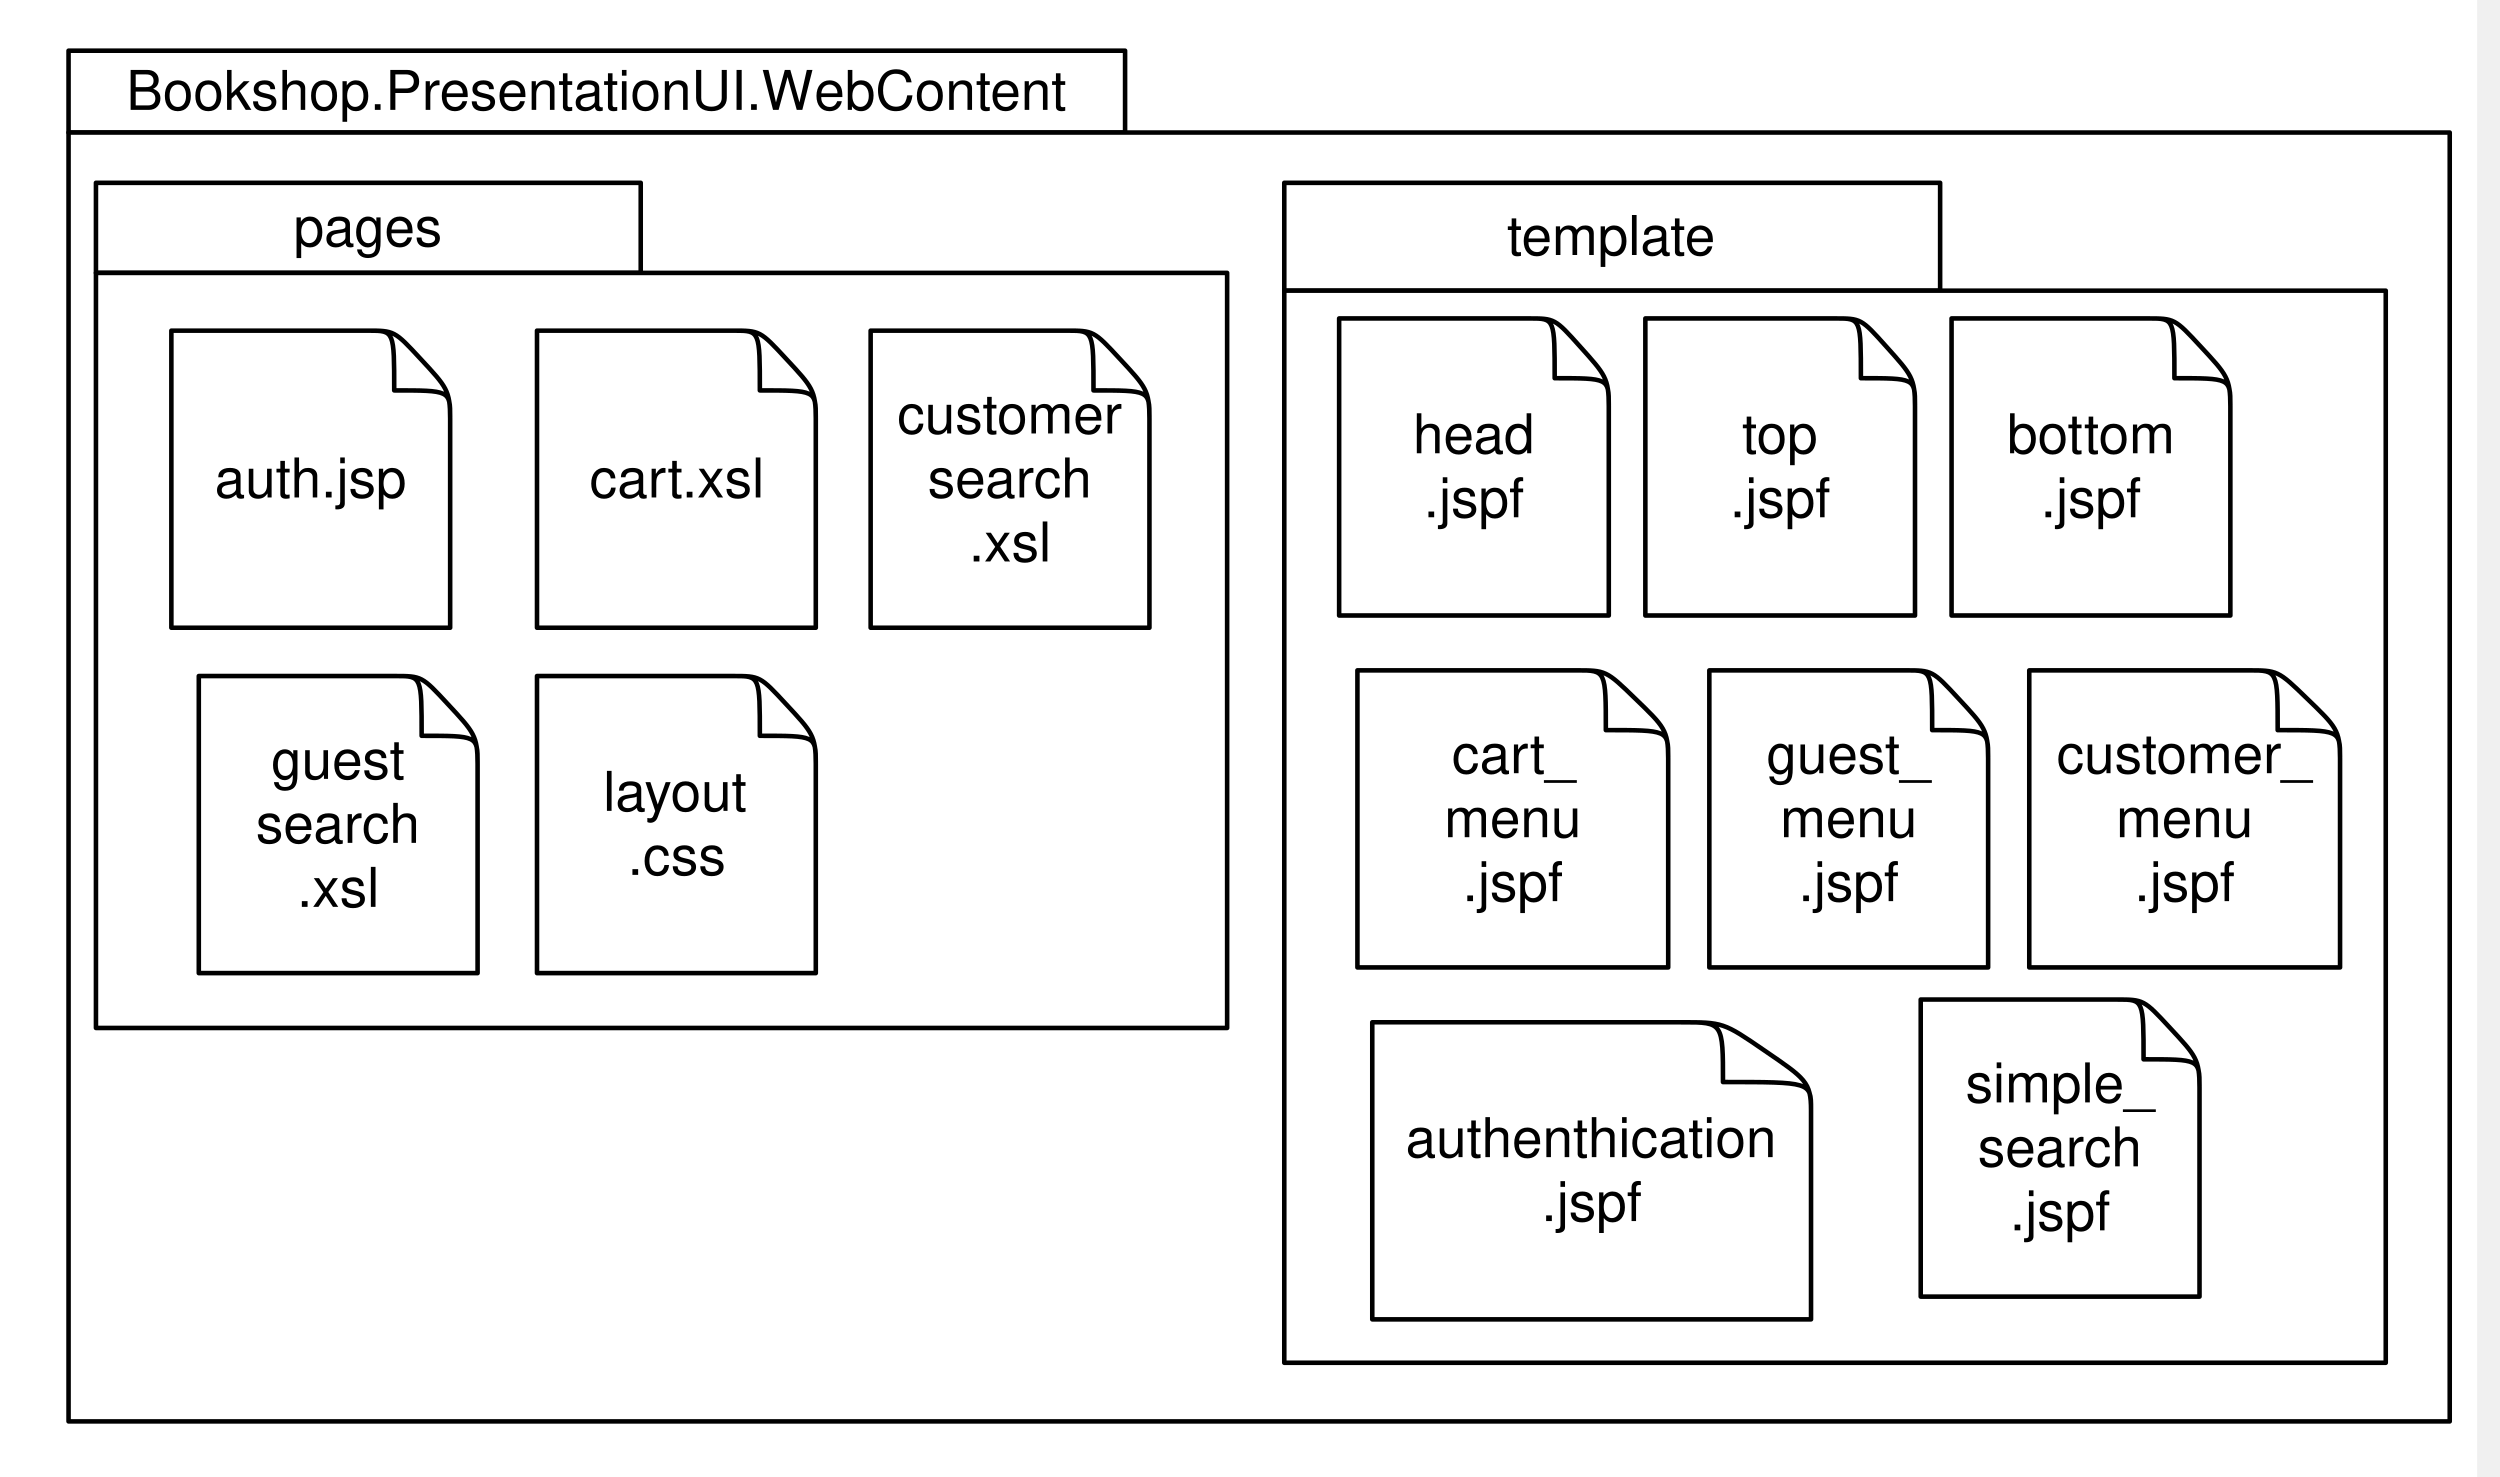
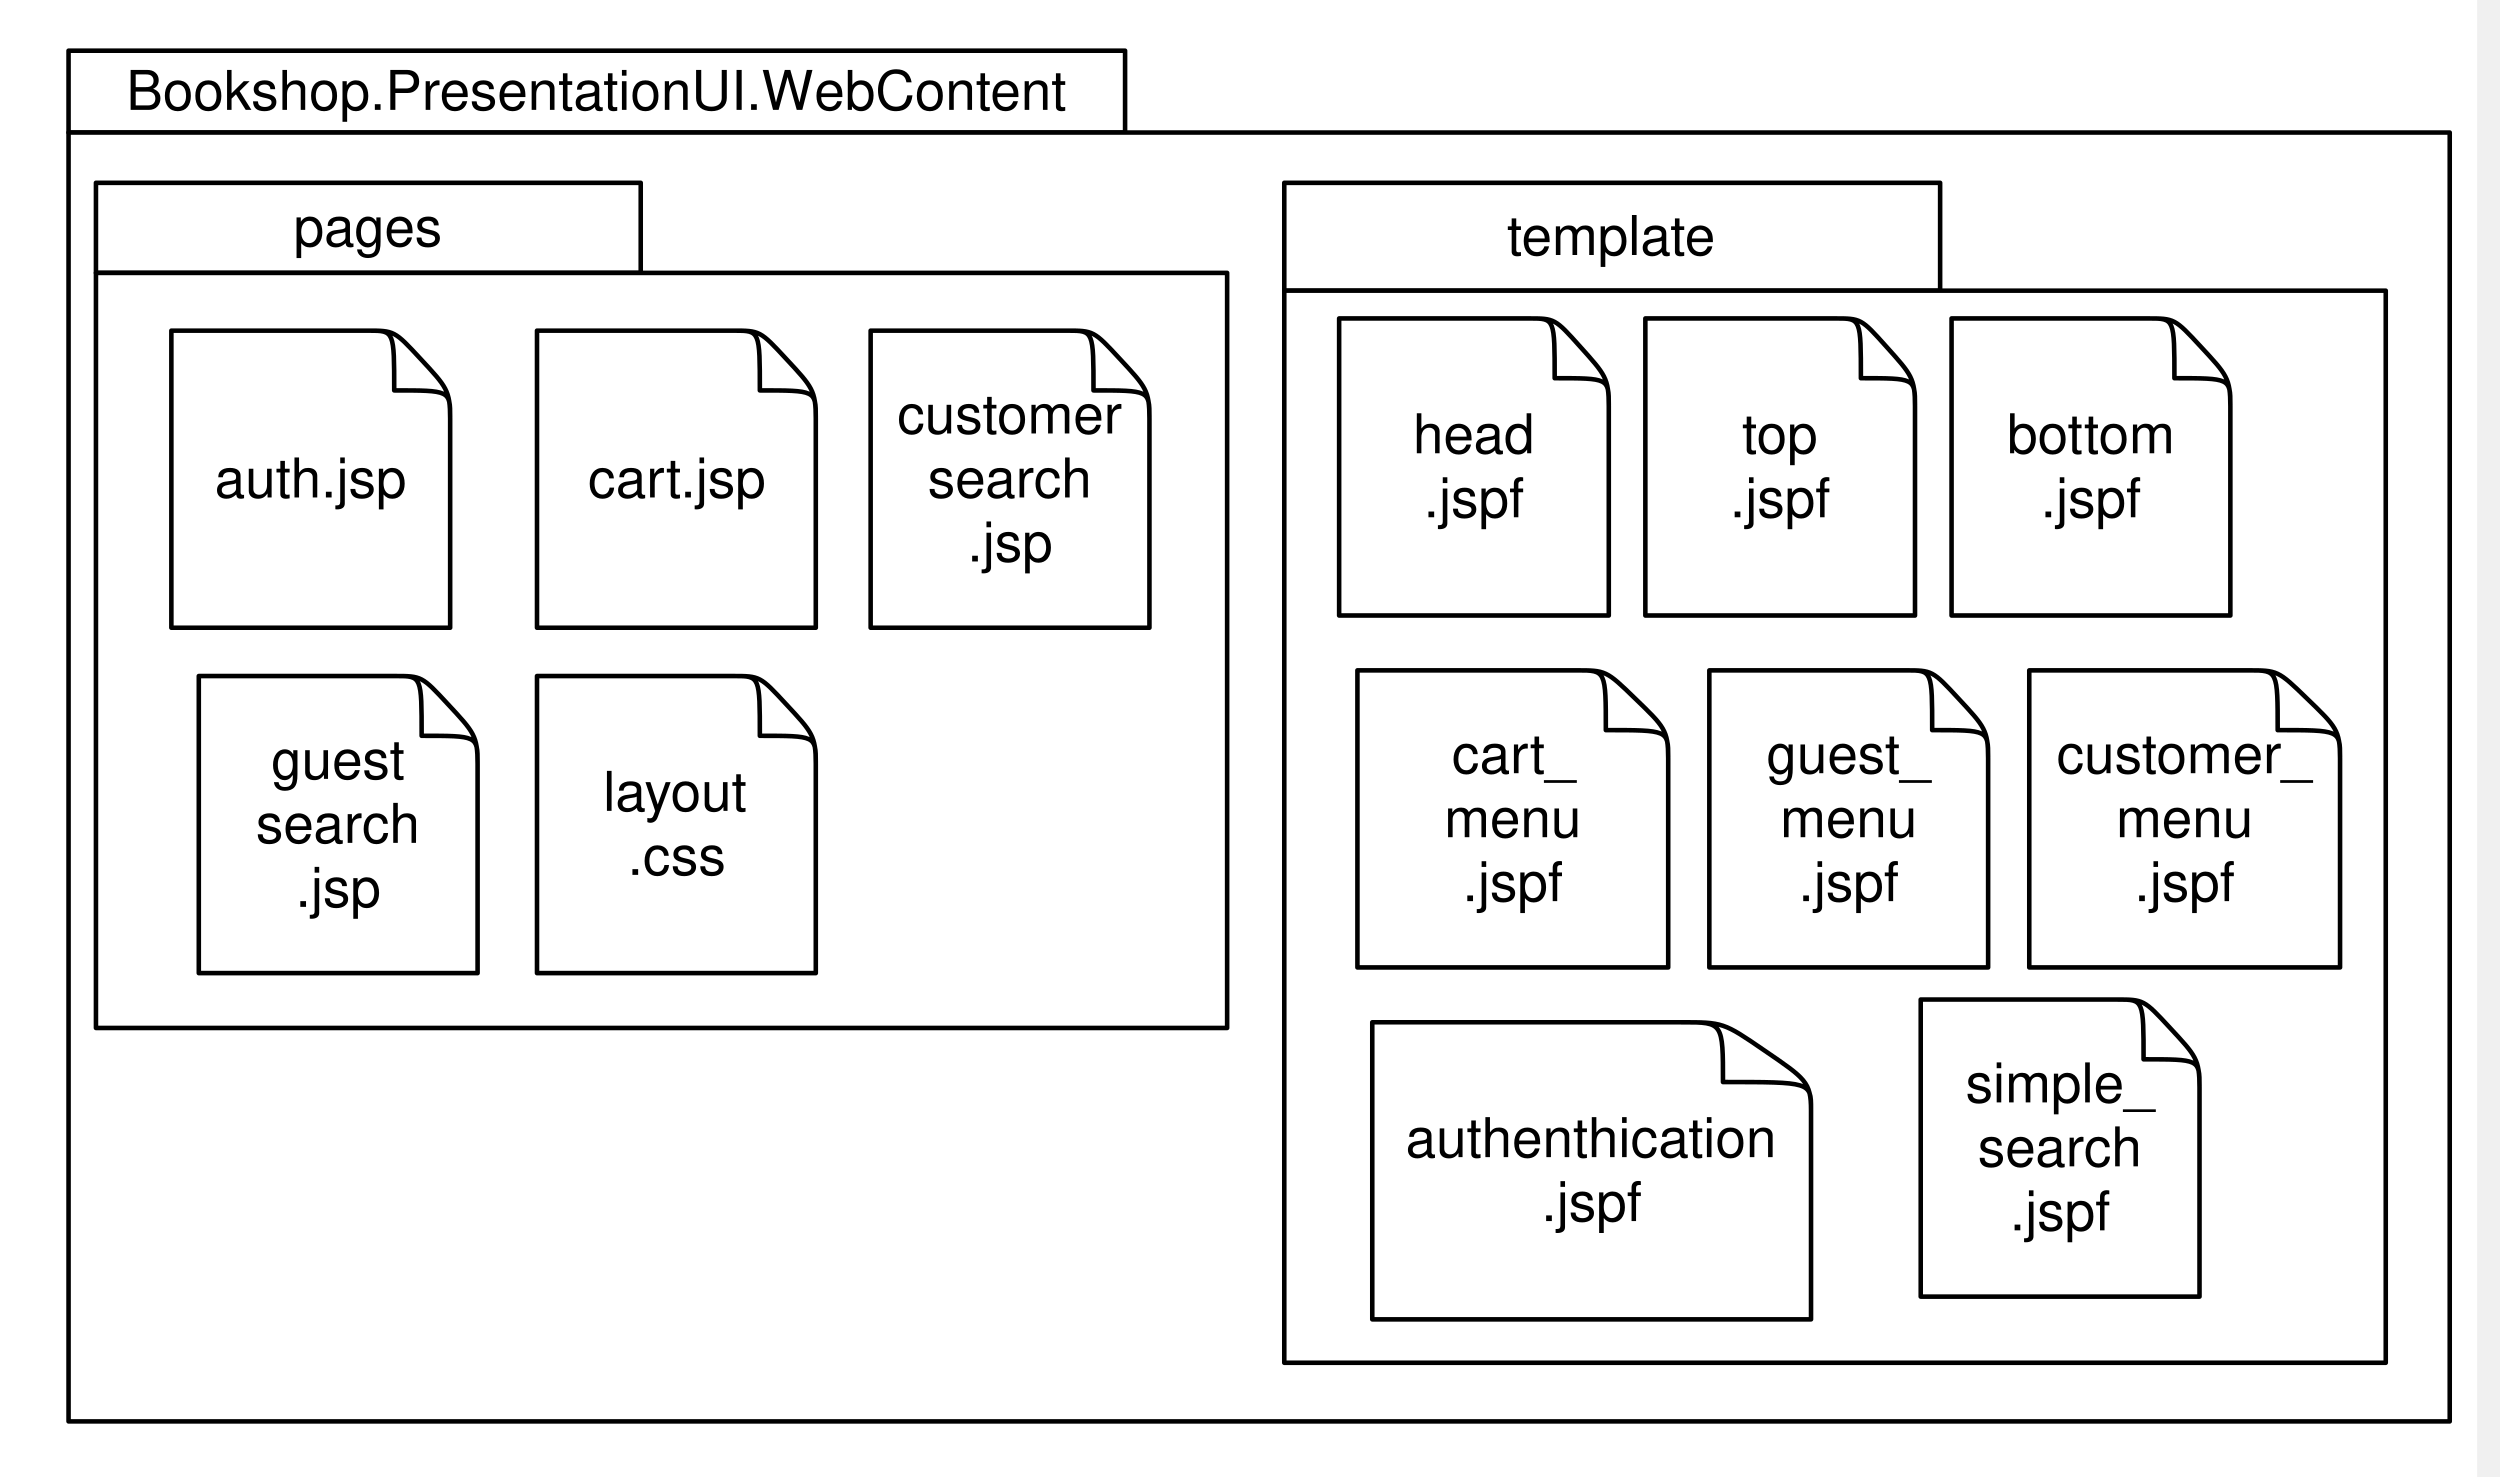
<svg xmlns="http://www.w3.org/2000/svg" xmlns:xlink="http://www.w3.org/1999/xlink" version="1.1" viewBox="17 1 547 323" width="547pt" height="323pt">
  <defs>
    <filter id="Shadow" filterUnits="userSpaceOnUse">
      <feGaussianBlur in="SourceAlpha" result="blur" stdDeviation="3.488" />
      <feOffset in="blur" result="offset" dx="0" dy="4" />
      <feFlood flood-color="black" flood-opacity=".75" result="flood" />
      <feComposite in="flood" in2="offset" operator="in" />
    </filter>
    <font-face font-family="Helvetica" font-size="12" units-per-em="1000" underline-position="-75.684" underline-thickness="49.316" slope="0" x-height="583.333" cap-height="750" ascent="770.02" descent="-229.98" font-weight="500">
      <font-face-src>
        <font-face-name name="Helvetica" />
      </font-face-src>
    </font-face>
  </defs>
  <g stroke="none" stroke-opacity="1" stroke-dasharray="none" fill="none" fill-opacity="1">
-     <rect fill="white" width="558.99" height="782.98" />
+     <rect fill="white" width="559" height="783" />
    <g>
      <g>
        <use xlink:href="#id1410_Graphic" filter="url(#Shadow)" />
        <use xlink:href="#id1421_Graphic" filter="url(#Shadow)" />
        <use xlink:href="#id1422_Graphic" filter="url(#Shadow)" />
        <use xlink:href="#id1423_Graphic" filter="url(#Shadow)" />
        <use xlink:href="#id1424_Graphic" filter="url(#Shadow)" />
      </g>
      <rect x="32" y="12.092" width="231.167" height="17.908" fill="white" />
      <rect x="32" y="12.092" width="231.167" height="17.908" stroke="black" stroke-linecap="round" stroke-linejoin="round" stroke-width="1" />
-       <text transform="translate(37.0001 14.04596)" fill="black">
+       <text transform="translate(37.0001 14.04595)" fill="black">
        <tspan font-family="Helvetica" font-size="12" font-weight="500" x="7.628" y="11" textLength="150.744">Bookshop.PresentationUI.W</tspan>
        <tspan font-family="Helvetica" font-size="12" font-weight="500" x="158.162" y="11" textLength="55.377">ebContent</tspan>
      </text>
      <rect x="32" y="30" width="521" height="282" fill="white" />
      <rect x="32" y="30" width="521" height="282" stroke="black" stroke-linecap="round" stroke-linejoin="round" stroke-width="1" />
      <rect x="37.994" y="41" width="119.196" height="19.703" fill="white" />
      <rect x="37.994" y="41" width="119.196" height="19.703" stroke="black" stroke-linecap="round" stroke-linejoin="round" stroke-width="1" />
      <text transform="translate(42.9942 43.85165)" fill="black">
        <tspan font-family="Helvetica" font-size="12" font-weight="500" x="38.25" y="11" textLength="32.695">pages</tspan>
      </text>
      <rect x="37.994" y="60.707" width="247.503" height="165.21" fill="white" />
      <rect x="37.994" y="60.707" width="247.503" height="165.21" stroke="black" stroke-linecap="round" stroke-linejoin="round" stroke-width="1" />
      <g id="id1410_Graphic">
        <path d="M 268.497 92.58 C 268.497 86.423 267.722 85.661 262.063 79.567 L 262.004 79.504 C 256.315 73.347 256.256 73.347 250.417 73.347 C 242.643 73.347 207.497 73.347 207.497 73.347 L 207.497 138.347 L 268.497 138.347 L 268.497 92.58 Z" fill="white" />
        <path d="M 268.497 92.58 C 268.497 86.423 267.722 85.661 262.063 79.567 L 262.004 79.504 C 256.315 73.347 256.256 73.347 250.417 73.347 C 242.643 73.347 207.497 73.347 207.497 73.347 L 207.497 138.347 L 268.497 138.347 L 268.497 92.58 Z M 268.497 92.263 C 268.497 86.423 268.437 86.423 256.256 86.423 L 256.256 86.423 C 256.256 73.41 256.256 73.347 250.775 73.347" stroke="black" stroke-linecap="round" stroke-linejoin="round" stroke-width="1" />
-         <text transform="translate(212.4971 84.8466)" fill="black">
+         <text transform="translate(212.497 84.8466)" fill="black">
          <tspan font-family="Helvetica" font-size="12" font-weight="500" x=".826" y="11" textLength="49.348">customer</tspan>
          <tspan font-family="Helvetica" font-size="12" font-weight="500" x="7.491" y="25" textLength="36.018">search</tspan>
-           <tspan font-family="Helvetica" font-size="12" font-weight="500" x="16.5" y="39" textLength="18">.xsl</tspan>
+           <tspan font-family="Helvetica" font-size="12" font-weight="500" x="16.163" y="39" textLength="18.674">.jsp</tspan>
        </text>
      </g>
      <g id="id1421_Graphic">
        <path d="M 195.496 92.58 C 195.496 86.423 194.721 85.661 189.062 79.567 L 189.003 79.504 C 183.314 73.347 183.255 73.347 177.416 73.347 C 169.642 73.347 134.496 73.347 134.496 73.347 L 134.496 138.347 L 195.496 138.347 L 195.496 92.58 Z" fill="white" />
        <path d="M 195.496 92.58 C 195.496 86.423 194.721 85.661 189.062 79.567 L 189.003 79.504 C 183.314 73.347 183.255 73.347 177.416 73.347 C 169.642 73.347 134.496 73.347 134.496 73.347 L 134.496 138.347 L 195.496 138.347 L 195.496 92.58 Z M 195.496 92.263 C 195.496 86.423 195.436 86.423 183.255 86.423 L 183.255 86.423 C 183.255 73.41 183.255 73.347 177.774 73.347" stroke="black" stroke-linecap="round" stroke-linejoin="round" stroke-width="1" />
-         <text transform="translate(139.4961 98.8466)" fill="black">
-           <tspan font-family="Helvetica" font-size="12" font-weight="500" x="6.498" y="11" textLength="38.004">cart.xsl</tspan>
+         <text transform="translate(139.496 98.8466)" fill="black">
+           <tspan font-family="Helvetica" font-size="12" font-weight="500" x="6.161" y="11" textLength="38.678">cart.jsp</tspan>
        </text>
      </g>
      <g id="id1422_Graphic">
        <path d="M 115.494 92.58 C 115.494 86.423 114.719 85.661 109.061 79.567 L 109.001 79.504 C 103.312 73.347 103.253 73.347 97.414 73.347 C 89.641 73.347 54.494 73.347 54.494 73.347 L 54.494 138.347 L 115.494 138.347 L 115.494 92.58 Z" fill="white" />
        <path d="M 115.494 92.58 C 115.494 86.423 114.719 85.661 109.061 79.567 L 109.001 79.504 C 103.312 73.347 103.253 73.347 97.414 73.347 C 89.641 73.347 54.494 73.347 54.494 73.347 L 54.494 138.347 L 115.494 138.347 L 115.494 92.58 Z M 115.494 92.263 C 115.494 86.423 115.434 86.423 103.253 86.423 L 103.253 86.423 C 103.253 73.41 103.253 73.347 97.772 73.347" stroke="black" stroke-linecap="round" stroke-linejoin="round" stroke-width="1" />
        <text transform="translate(59.4942 98.8466)" fill="black">
          <tspan font-family="Helvetica" font-size="12" font-weight="500" x="4.485" y="11" textLength="42.029">auth.jsp</tspan>
        </text>
      </g>
      <g id="id1423_Graphic">
        <path d="M 121.497 168.151 C 121.497 161.994 120.722 161.232 115.063 155.138 L 115.004 155.075 C 109.315 148.918 109.256 148.918 103.417 148.918 C 95.643 148.918 60.497 148.918 60.497 148.918 L 60.497 213.918 L 121.497 213.918 L 121.497 168.151 Z" fill="white" />
-         <path d="M 121.497 168.151 C 121.497 161.994 120.722 161.232 115.063 155.138 L 115.004 155.075 C 109.315 148.918 109.256 148.918 103.417 148.918 C 95.643 148.918 60.497 148.918 60.497 148.918 L 60.497 213.918 L 121.497 213.918 L 121.497 168.151 Z M 121.497 167.834 C 121.497 161.994 121.437 161.994 109.256 161.994 L 109.256 161.994 C 109.256 148.981 109.256 148.918 103.775 148.918" stroke="black" stroke-linecap="round" stroke-linejoin="round" stroke-width="1" />
-         <text transform="translate(65.4971 160.4176)" fill="black">
+         <path d="M 121.497 168.151 C 121.497 161.994 120.722 161.232 115.063 155.138 L 115.004 155.075 C 109.315 148.918 109.256 148.918 103.417 148.918 C 95.643 148.918 60.497 148.918 60.497 148.918 L 60.497 213.918 L 121.497 213.918 L 121.497 168.151 Z M 121.497 167.834 C 121.497 161.994 121.437 161.994 109.256 161.994 L 109.256 161.994 C 109.256 148.982 109.256 148.918 103.775 148.918" stroke="black" stroke-linecap="round" stroke-linejoin="round" stroke-width="1" />
+         <text transform="translate(65.4971 160.418)" fill="black">
          <tspan font-family="Helvetica" font-size="12" font-weight="500" x="10.822" y="11" textLength="29.355">guest</tspan>
          <tspan font-family="Helvetica" font-size="12" font-weight="500" x="7.491" y="25" textLength="36.018">search</tspan>
-           <tspan font-family="Helvetica" font-size="12" font-weight="500" x="16.5" y="39" textLength="18">.xsl</tspan>
+           <tspan font-family="Helvetica" font-size="12" font-weight="500" x="16.163" y="39" textLength="18.674">.jsp</tspan>
        </text>
      </g>
      <g id="id1424_Graphic">
        <path d="M 195.496 168.151 C 195.496 161.994 194.721 161.232 189.062 155.138 L 189.003 155.075 C 183.314 148.918 183.255 148.918 177.416 148.918 C 169.642 148.918 134.496 148.918 134.496 148.918 L 134.496 213.918 L 195.496 213.918 L 195.496 168.151 Z" fill="white" />
-         <path d="M 195.496 168.151 C 195.496 161.994 194.721 161.232 189.062 155.138 L 189.003 155.075 C 183.314 148.918 183.255 148.918 177.416 148.918 C 169.642 148.918 134.496 148.918 134.496 148.918 L 134.496 213.918 L 195.496 213.918 L 195.496 168.151 Z M 195.496 167.834 C 195.496 161.994 195.436 161.994 183.255 161.994 L 183.255 161.994 C 183.255 148.981 183.255 148.918 177.774 148.918" stroke="black" stroke-linecap="round" stroke-linejoin="round" stroke-width="1" />
-         <text transform="translate(139.4961 167.4176)" fill="black">
+         <path d="M 195.496 168.151 C 195.496 161.994 194.721 161.232 189.062 155.138 L 189.003 155.075 C 183.314 148.918 183.255 148.918 177.416 148.918 C 169.642 148.918 134.496 148.918 134.496 148.918 L 134.496 213.918 L 195.496 213.918 L 195.496 168.151 Z M 195.496 167.834 C 195.496 161.994 195.436 161.994 183.255 161.994 L 183.255 161.994 C 183.255 148.982 183.255 148.918 177.774 148.918" stroke="black" stroke-linecap="round" stroke-linejoin="round" stroke-width="1" />
+         <text transform="translate(139.496 167.418)" fill="black">
          <tspan font-family="Helvetica" font-size="12" font-weight="500" x="9.489" y="11" textLength="32.021">layout</tspan>
          <tspan font-family="Helvetica" font-size="12" font-weight="500" x="14.833" y="25" textLength="21.334">.css</tspan>
        </text>
      </g>
      <rect x="298" y="41" width="143.5" height="23.596" fill="white" />
      <rect x="298" y="41" width="143.5" height="23.596" stroke="black" stroke-linecap="round" stroke-linejoin="round" stroke-width="1" />
-       <text transform="translate(303 45.79794)" fill="black">
+       <text transform="translate(303 45.79795)" fill="black">
        <tspan font-family="Helvetica" font-size="12" font-weight="500" x="43.737" y="11" textLength="46.025">template</tspan>
      </text>
      <rect x="298" y="64.6" width="241.003" height="234.575" fill="white" />
      <rect x="298" y="64.6" width="241.003" height="234.575" stroke="black" stroke-linecap="round" stroke-linejoin="round" stroke-width="1" />
-       <path d="M 529.003 166.908 C 529.003 160.751 528.139 159.989 521.831 153.895 L 521.764 153.832 C 515.423 147.675 515.357 147.675 508.848 147.675 C 500.182 147.675 461.003 147.675 461.003 147.675 L 461.003 212.675 L 529.003 212.675 L 529.003 166.908 Z" fill="white" />
-       <path d="M 529.003 166.908 C 529.003 160.751 528.139 159.989 521.831 153.895 L 521.764 153.832 C 515.423 147.675 515.357 147.675 508.848 147.675 C 500.182 147.675 461.003 147.675 461.003 147.675 L 461.003 212.675 L 529.003 212.675 L 529.003 166.908 Z M 529.003 166.591 C 529.003 160.751 528.936 160.751 515.357 160.751 L 515.357 160.751 C 515.357 147.739 515.357 147.675 509.247 147.675" stroke="black" stroke-linecap="round" stroke-linejoin="round" stroke-width="1" />
-       <text transform="translate(466.0029 159.175)" fill="black">
+       <path d="M 529.003 166.909 C 529.003 160.751 528.139 159.989 521.831 153.896 L 521.764 153.832 C 515.423 147.675 515.357 147.675 508.848 147.675 C 500.183 147.675 461.003 147.675 461.003 147.675 L 461.003 212.675 L 529.003 212.675 L 529.003 166.909 Z" fill="white" />
+       <path d="M 529.003 166.909 C 529.003 160.751 528.139 159.989 521.831 153.896 L 521.764 153.832 C 515.423 147.675 515.357 147.675 508.848 147.675 C 500.183 147.675 461.003 147.675 461.003 147.675 L 461.003 212.675 L 529.003 212.675 L 529.003 166.909 Z M 529.003 166.591 C 529.003 160.751 528.936 160.751 515.357 160.751 L 515.357 160.751 C 515.357 147.739 515.357 147.675 509.247 147.675" stroke="black" stroke-linecap="round" stroke-linejoin="round" stroke-width="1" />
+       <text transform="translate(466.003 159.175)" fill="black">
        <tspan font-family="Helvetica" font-size="12" font-weight="500" x=".989" y="11" textLength="56.021">customer_</tspan>
        <tspan font-family="Helvetica" font-size="12" font-weight="500" x="13.991" y="25" textLength="30.018">menu</tspan>
        <tspan font-family="Helvetica" font-size="12" font-weight="500" x="17.996" y="39" textLength="22.008">.jspf</tspan>
      </text>
-       <path d="M 505.003 89.908 C 505.003 83.751 504.228 82.989 498.569 76.895 L 498.509 76.832 C 492.821 70.675 492.761 70.675 486.923 70.675 C 479.149 70.675 444.003 70.675 444.003 70.675 L 444.003 135.675 L 505.003 135.675 L 505.003 89.908 Z" fill="white" />
-       <path d="M 505.003 89.908 C 505.003 83.751 504.228 82.989 498.569 76.895 L 498.509 76.832 C 492.821 70.675 492.761 70.675 486.923 70.675 C 479.149 70.675 444.003 70.675 444.003 70.675 L 444.003 135.675 L 505.003 135.675 L 505.003 89.908 Z M 505.003 89.591 C 505.003 83.751 504.943 83.751 492.761 83.751 L 492.761 83.751 C 492.761 70.739 492.761 70.675 487.281 70.675" stroke="black" stroke-linecap="round" stroke-linejoin="round" stroke-width="1" />
-       <text transform="translate(449.0029 89.17499)" fill="black">
+       <path d="M 505.003 89.909 C 505.003 83.751 504.228 82.989 498.569 76.895 L 498.51 76.832 C 492.821 70.675 492.762 70.675 486.923 70.675 C 479.149 70.675 444.003 70.675 444.003 70.675 L 444.003 135.675 L 505.003 135.675 L 505.003 89.909 Z" fill="white" />
+       <path d="M 505.003 89.909 C 505.003 83.751 504.228 82.989 498.569 76.895 L 498.51 76.832 C 492.821 70.675 492.762 70.675 486.923 70.675 C 479.149 70.675 444.003 70.675 444.003 70.675 L 444.003 135.675 L 505.003 135.675 L 505.003 89.909 Z M 505.003 89.591 C 505.003 83.751 504.943 83.751 492.762 83.751 L 492.762 83.751 C 492.762 70.739 492.762 70.675 487.281 70.675" stroke="black" stroke-linecap="round" stroke-linejoin="round" stroke-width="1" />
+       <text transform="translate(449.003 89.175)" fill="black">
        <tspan font-family="Helvetica" font-size="12" font-weight="500" x="7.157" y="11" textLength="36.686">bottom</tspan>
        <tspan font-family="Helvetica" font-size="12" font-weight="500" x="14.496" y="25" textLength="22.008">.jspf</tspan>
      </text>
-       <path d="M 413.253 243.909 C 413.253 237.751 412.034 236.989 403.128 230.896 L 403.034 230.832 C 394.081 224.675 393.988 224.675 384.8 224.675 C 372.565 224.675 317.253 224.675 317.253 224.675 L 317.253 289.675 L 413.253 289.675 L 413.253 243.909 Z" fill="white" />
-       <path d="M 413.253 243.909 C 413.253 237.751 412.034 236.989 403.128 230.896 L 403.034 230.832 C 394.081 224.675 393.988 224.675 384.8 224.675 C 372.565 224.675 317.253 224.675 317.253 224.675 L 317.253 289.675 L 413.253 289.675 L 413.253 243.909 Z M 413.253 243.591 C 413.253 237.751 413.159 237.751 393.988 237.751 L 393.988 237.751 C 393.988 224.739 393.988 224.675 385.362 224.675" stroke="black" stroke-linecap="round" stroke-linejoin="round" stroke-width="1" />
-       <text transform="translate(322.2529 243.175)" fill="black">
+       <path d="M 413.253 243.909 C 413.253 237.751 412.034 236.989 403.128 230.895 L 403.034 230.832 C 394.081 224.675 393.988 224.675 384.8 224.675 C 372.565 224.675 317.253 224.675 317.253 224.675 L 317.253 289.675 L 413.253 289.675 L 413.253 243.909 Z" fill="white" />
+       <path d="M 413.253 243.909 C 413.253 237.751 412.034 236.989 403.128 230.895 L 403.034 230.832 C 394.081 224.675 393.988 224.675 384.8 224.675 C 372.565 224.675 317.253 224.675 317.253 224.675 L 317.253 289.675 L 413.253 289.675 L 413.253 243.909 Z M 413.253 243.591 C 413.253 237.751 413.159 237.751 393.988 237.751 L 393.988 237.751 C 393.988 224.739 393.988 224.675 385.362 224.675" stroke="black" stroke-linecap="round" stroke-linejoin="round" stroke-width="1" />
+       <text transform="translate(322.253 243.175)" fill="black">
        <tspan font-family="Helvetica" font-size="12" font-weight="500" x="2.301" y="11" textLength="81.398">authenthication</tspan>
        <tspan font-family="Helvetica" font-size="12" font-weight="500" x="31.996" y="25" textLength="22.008">.jspf</tspan>
      </text>
-       <path d="M 382.003 166.908 C 382.003 160.751 381.139 159.989 374.831 153.895 L 374.764 153.832 C 368.423 147.675 368.357 147.675 361.848 147.675 C 353.182 147.675 314.003 147.675 314.003 147.675 L 314.003 212.675 L 382.003 212.675 L 382.003 166.908 Z" fill="white" />
-       <path d="M 382.003 166.908 C 382.003 160.751 381.139 159.989 374.831 153.895 L 374.764 153.832 C 368.423 147.675 368.357 147.675 361.848 147.675 C 353.182 147.675 314.003 147.675 314.003 147.675 L 314.003 212.675 L 382.003 212.675 L 382.003 166.908 Z M 382.003 166.591 C 382.003 160.751 381.936 160.751 368.357 160.751 L 368.357 160.751 C 368.357 147.739 368.357 147.675 362.247 147.675" stroke="black" stroke-linecap="round" stroke-linejoin="round" stroke-width="1" />
-       <text transform="translate(319.0029 159.175)" fill="black">
+       <path d="M 382.003 166.909 C 382.003 160.751 381.139 159.989 374.831 153.896 L 374.764 153.832 C 368.423 147.675 368.357 147.675 361.848 147.675 C 353.183 147.675 314.003 147.675 314.003 147.675 L 314.003 212.675 L 382.003 212.675 L 382.003 166.909 Z" fill="white" />
+       <path d="M 382.003 166.909 C 382.003 160.751 381.139 159.989 374.831 153.896 L 374.764 153.832 C 368.423 147.675 368.357 147.675 361.848 147.675 C 353.183 147.675 314.003 147.675 314.003 147.675 L 314.003 212.675 L 382.003 212.675 L 382.003 166.909 Z M 382.003 166.591 C 382.003 160.751 381.936 160.751 368.357 160.751 L 368.357 160.751 C 368.357 147.739 368.357 147.675 362.247 147.675" stroke="black" stroke-linecap="round" stroke-linejoin="round" stroke-width="1" />
+       <text transform="translate(319.003 159.175)" fill="black">
        <tspan font-family="Helvetica" font-size="12" font-weight="500" x="15.661" y="11" textLength="26.678">cart_</tspan>
        <tspan font-family="Helvetica" font-size="12" font-weight="500" x="13.991" y="25" textLength="30.018">menu</tspan>
        <tspan font-family="Helvetica" font-size="12" font-weight="500" x="17.996" y="39" textLength="22.008">.jspf</tspan>
      </text>
-       <path d="M 452.003 166.908 C 452.003 160.751 451.228 159.989 445.569 153.895 L 445.509 153.832 C 439.821 147.675 439.761 147.675 433.923 147.675 C 426.149 147.675 391.003 147.675 391.003 147.675 L 391.003 212.675 L 452.003 212.675 L 452.003 166.908 Z" fill="white" />
-       <path d="M 452.003 166.908 C 452.003 160.751 451.228 159.989 445.569 153.895 L 445.509 153.832 C 439.821 147.675 439.761 147.675 433.923 147.675 C 426.149 147.675 391.003 147.675 391.003 147.675 L 391.003 212.675 L 452.003 212.675 L 452.003 166.908 Z M 452.003 166.591 C 452.003 160.751 451.943 160.751 439.761 160.751 L 439.761 160.751 C 439.761 147.739 439.761 147.675 434.281 147.675" stroke="black" stroke-linecap="round" stroke-linejoin="round" stroke-width="1" />
-       <text transform="translate(396.0029 159.175)" fill="black">
+       <path d="M 452.003 166.909 C 452.003 160.751 451.228 159.989 445.569 153.896 L 445.51 153.832 C 439.821 147.675 439.762 147.675 433.923 147.675 C 426.149 147.675 391.003 147.675 391.003 147.675 L 391.003 212.675 L 452.003 212.675 L 452.003 166.909 Z" fill="white" />
+       <path d="M 452.003 166.909 C 452.003 160.751 451.228 159.989 445.569 153.896 L 445.51 153.832 C 439.821 147.675 439.762 147.675 433.923 147.675 C 426.149 147.675 391.003 147.675 391.003 147.675 L 391.003 212.675 L 452.003 212.675 L 452.003 166.909 Z M 452.003 166.591 C 452.003 160.751 451.943 160.751 439.762 160.751 L 439.762 160.751 C 439.762 147.739 439.762 147.675 434.281 147.675" stroke="black" stroke-linecap="round" stroke-linejoin="round" stroke-width="1" />
+       <text transform="translate(396.003 159.175)" fill="black">
        <tspan font-family="Helvetica" font-size="12" font-weight="500" x="7.485" y="11" textLength="36.029">guest_</tspan>
        <tspan font-family="Helvetica" font-size="12" font-weight="500" x="10.491" y="25" textLength="30.018">menu</tspan>
        <tspan font-family="Helvetica" font-size="12" font-weight="500" x="14.496" y="39" textLength="22.008">.jspf</tspan>
      </text>
-       <path d="M 436.003 89.908 C 436.003 83.751 435.254 82.989 429.78 76.895 L 429.722 76.832 C 424.22 70.675 424.163 70.675 418.516 70.675 C 410.997 70.675 377.003 70.675 377.003 70.675 L 377.003 135.675 L 436.003 135.675 L 436.003 89.908 Z" fill="white" />
-       <path d="M 436.003 89.908 C 436.003 83.751 435.254 82.989 429.78 76.895 L 429.722 76.832 C 424.22 70.675 424.163 70.675 418.516 70.675 C 410.997 70.675 377.003 70.675 377.003 70.675 L 377.003 135.675 L 436.003 135.675 L 436.003 89.908 Z M 436.003 89.591 C 436.003 83.751 435.945 83.751 424.163 83.751 L 424.163 83.751 C 424.163 70.739 424.163 70.675 418.862 70.675" stroke="black" stroke-linecap="round" stroke-linejoin="round" stroke-width="1" />
-       <text transform="translate(382.0029 89.17499)" fill="black">
+       <path d="M 436.003 89.909 C 436.003 83.751 435.254 82.989 429.78 76.895 L 429.722 76.832 C 424.22 70.675 424.163 70.675 418.516 70.675 C 410.997 70.675 377.003 70.675 377.003 70.675 L 377.003 135.675 L 436.003 135.675 L 436.003 89.909 Z" fill="white" />
+       <path d="M 436.003 89.909 C 436.003 83.751 435.254 82.989 429.78 76.895 L 429.722 76.832 C 424.22 70.675 424.163 70.675 418.516 70.675 C 410.997 70.675 377.003 70.675 377.003 70.675 L 377.003 135.675 L 436.003 135.675 L 436.003 89.909 Z M 436.003 89.591 C 436.003 83.751 435.945 83.751 424.163 83.751 L 424.163 83.751 C 424.163 70.739 424.163 70.675 418.862 70.675" stroke="black" stroke-linecap="round" stroke-linejoin="round" stroke-width="1" />
+       <text transform="translate(382.003 89.175)" fill="black">
        <tspan font-family="Helvetica" font-size="12" font-weight="500" x="16.159" y="11" textLength="16.682">top</tspan>
        <tspan font-family="Helvetica" font-size="12" font-weight="500" x="13.496" y="25" textLength="22.008">.jspf</tspan>
      </text>
-       <path d="M 369.003 89.908 C 369.003 83.751 368.254 82.989 362.78 76.895 L 362.722 76.832 C 357.22 70.675 357.163 70.675 351.516 70.675 C 343.997 70.675 310.003 70.675 310.003 70.675 L 310.003 135.675 L 369.003 135.675 L 369.003 89.908 Z" fill="white" />
-       <path d="M 369.003 89.908 C 369.003 83.751 368.254 82.989 362.78 76.895 L 362.722 76.832 C 357.22 70.675 357.163 70.675 351.516 70.675 C 343.997 70.675 310.003 70.675 310.003 70.675 L 310.003 135.675 L 369.003 135.675 L 369.003 89.908 Z M 369.003 89.591 C 369.003 83.751 368.945 83.751 357.163 83.751 L 357.163 83.751 C 357.163 70.739 357.163 70.675 351.862 70.675" stroke="black" stroke-linecap="round" stroke-linejoin="round" stroke-width="1" />
-       <text transform="translate(315.0029 89.17499)" fill="black">
+       <path d="M 369.003 89.909 C 369.003 83.751 368.254 82.989 362.78 76.895 L 362.722 76.832 C 357.22 70.675 357.163 70.675 351.516 70.675 C 343.997 70.675 310.003 70.675 310.003 70.675 L 310.003 135.675 L 369.003 135.675 L 369.003 89.909 Z" fill="white" />
+       <path d="M 369.003 89.909 C 369.003 83.751 368.254 82.989 362.78 76.895 L 362.722 76.832 C 357.22 70.675 357.163 70.675 351.516 70.675 C 343.997 70.675 310.003 70.675 310.003 70.675 L 310.003 135.675 L 369.003 135.675 L 369.003 89.909 Z M 369.003 89.591 C 369.003 83.751 368.945 83.751 357.163 83.751 L 357.163 83.751 C 357.163 70.739 357.163 70.675 351.862 70.675" stroke="black" stroke-linecap="round" stroke-linejoin="round" stroke-width="1" />
+       <text transform="translate(315.003 89.175)" fill="black">
        <tspan font-family="Helvetica" font-size="12" font-weight="500" x="11.152" y="11" textLength="26.695">head</tspan>
        <tspan font-family="Helvetica" font-size="12" font-weight="500" x="13.496" y="25" textLength="22.008">.jspf</tspan>
      </text>
-       <path d="M 498.253 238.933 C 498.253 232.776 497.478 232.014 491.819 225.92 L 491.759 225.857 C 486.071 219.7 486.011 219.7 480.173 219.7 C 472.399 219.7 437.253 219.7 437.253 219.7 L 437.253 284.7 L 498.253 284.7 L 498.253 238.933 Z" fill="white" />
-       <path d="M 498.253 238.933 C 498.253 232.776 497.478 232.014 491.819 225.92 L 491.759 225.857 C 486.071 219.7 486.011 219.7 480.173 219.7 C 472.399 219.7 437.253 219.7 437.253 219.7 L 437.253 284.7 L 498.253 284.7 L 498.253 238.933 Z M 498.253 238.616 C 498.253 232.776 498.193 232.776 486.011 232.776 L 486.011 232.776 C 486.011 219.764 486.011 219.7 480.531 219.7" stroke="black" stroke-linecap="round" stroke-linejoin="round" stroke-width="1" />
-       <text transform="translate(442.2529 231.2)" fill="black">
+       <path d="M 498.253 238.934 C 498.253 232.776 497.478 232.014 491.819 225.921 L 491.76 225.857 C 486.071 219.7 486.012 219.7 480.173 219.7 C 472.399 219.7 437.253 219.7 437.253 219.7 L 437.253 284.7 L 498.253 284.7 L 498.253 238.934 Z" fill="white" />
+       <path d="M 498.253 238.934 C 498.253 232.776 497.478 232.014 491.819 225.921 L 491.76 225.857 C 486.071 219.7 486.012 219.7 480.173 219.7 C 472.399 219.7 437.253 219.7 437.253 219.7 L 437.253 284.7 L 498.253 284.7 L 498.253 238.934 Z M 498.253 238.616 C 498.253 232.776 498.193 232.776 486.012 232.776 L 486.012 232.776 C 486.012 219.764 486.012 219.7 480.531 219.7" stroke="black" stroke-linecap="round" stroke-linejoin="round" stroke-width="1" />
+       <text transform="translate(442.253 231.2)" fill="black">
        <tspan font-family="Helvetica" font-size="12" font-weight="500" x="4.825" y="11" textLength="41.35">simple_</tspan>
        <tspan font-family="Helvetica" font-size="12" font-weight="500" x="7.491" y="25" textLength="36.018">search</tspan>
        <tspan font-family="Helvetica" font-size="12" font-weight="500" x="14.496" y="39" textLength="22.008">.jspf</tspan>
      </text>
    </g>
  </g>
</svg>
